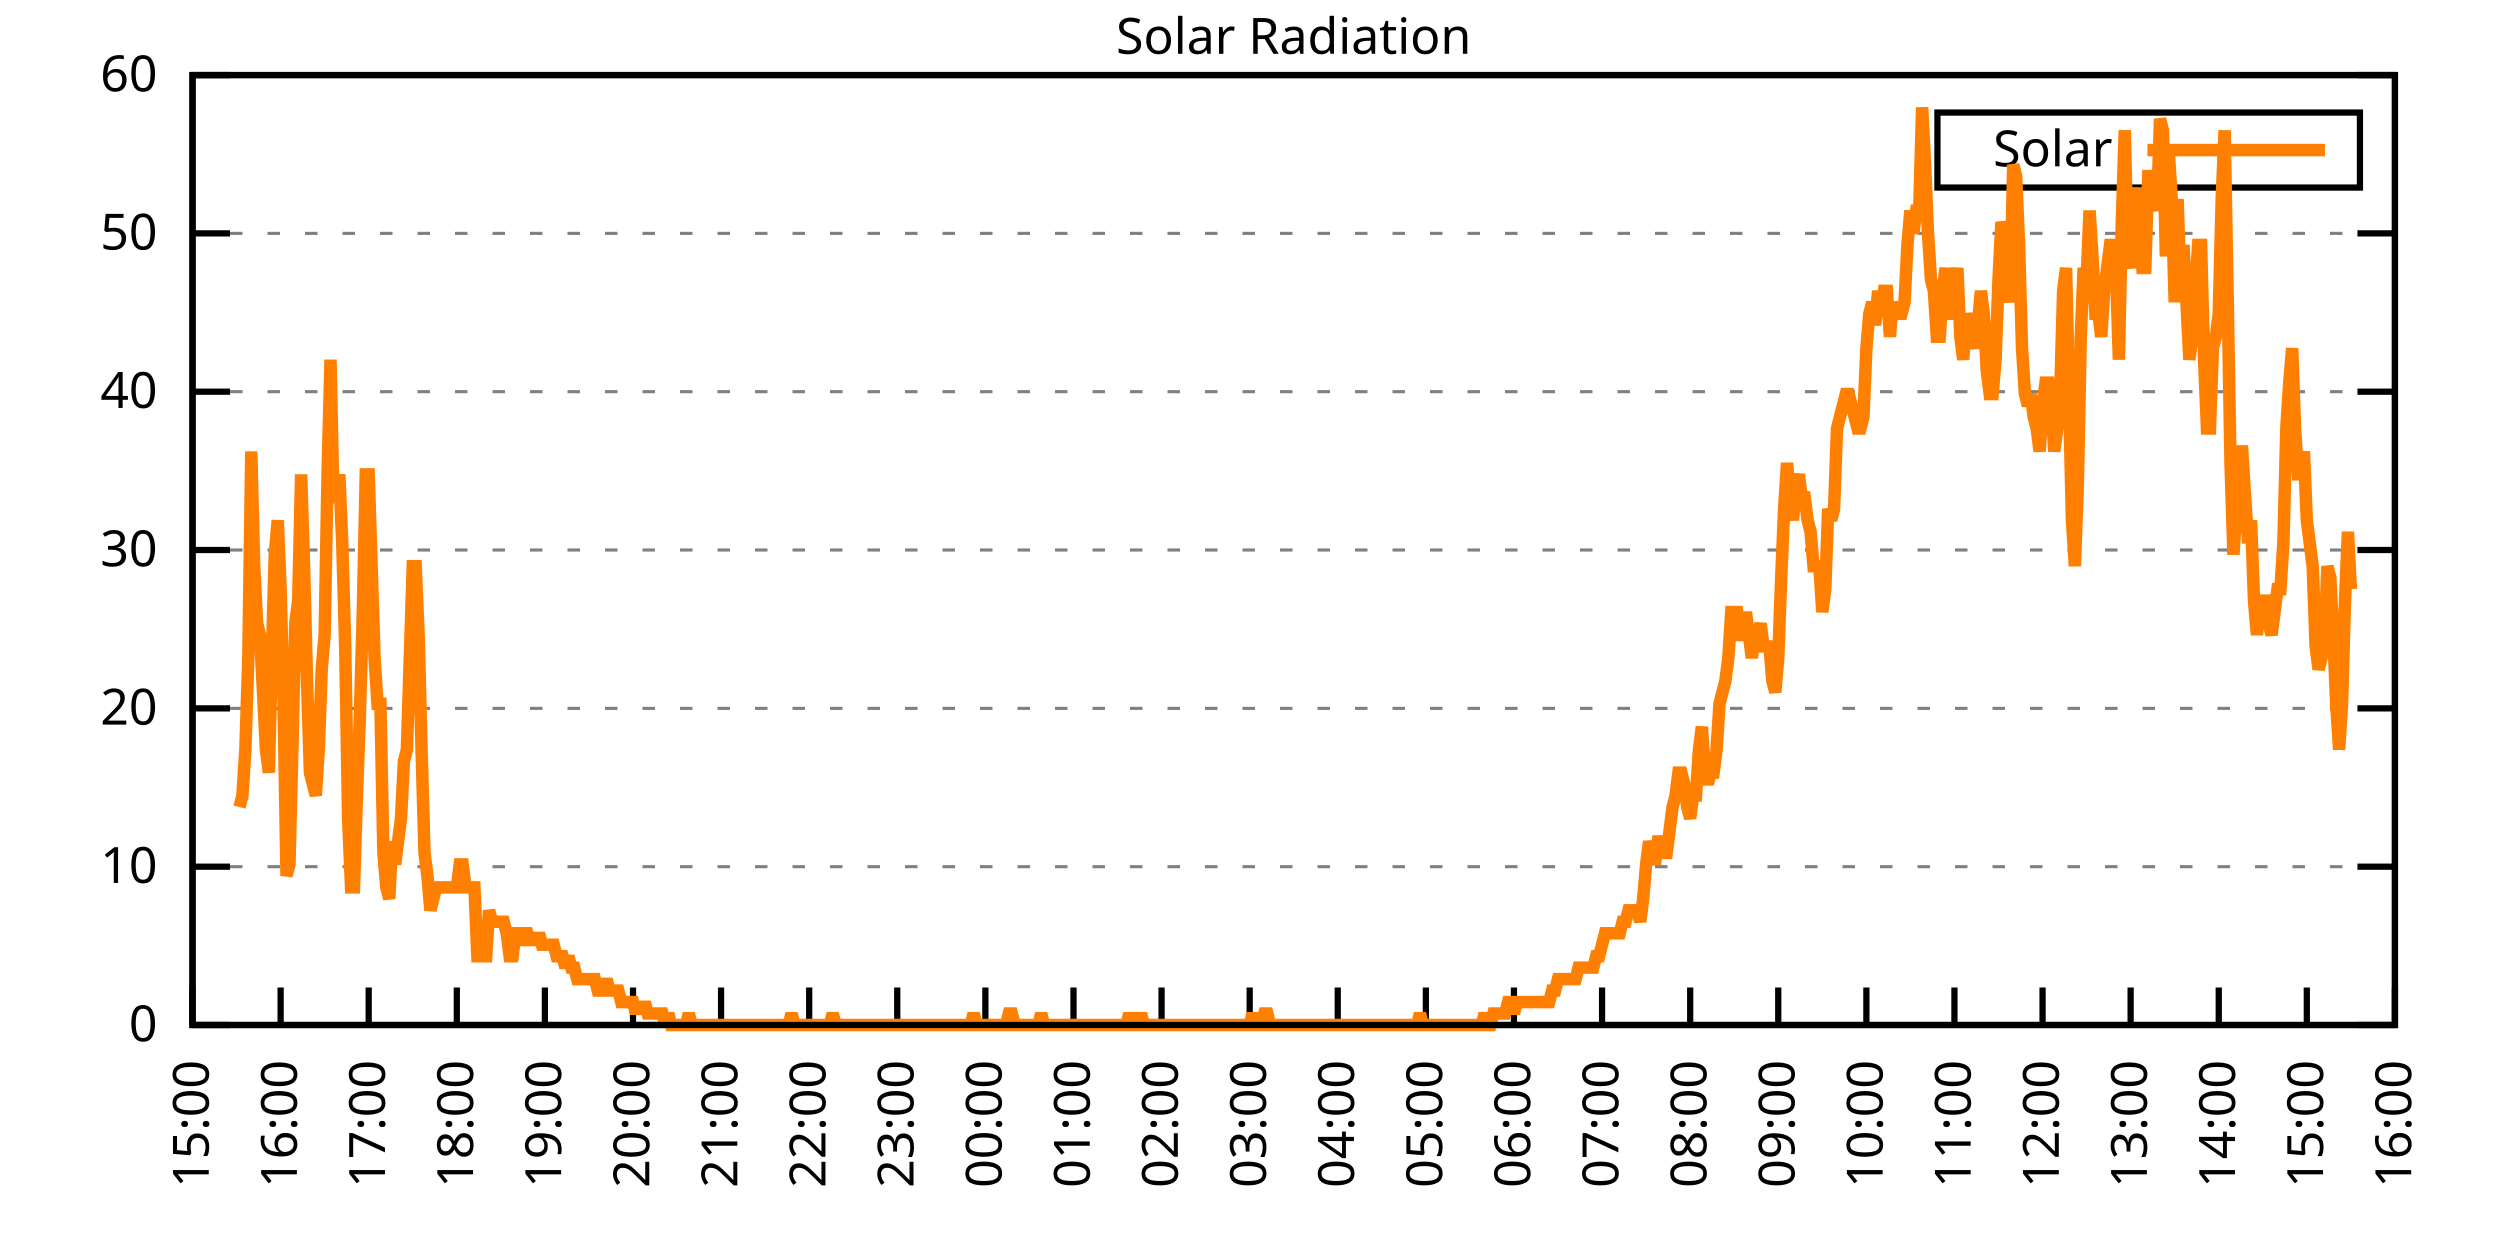
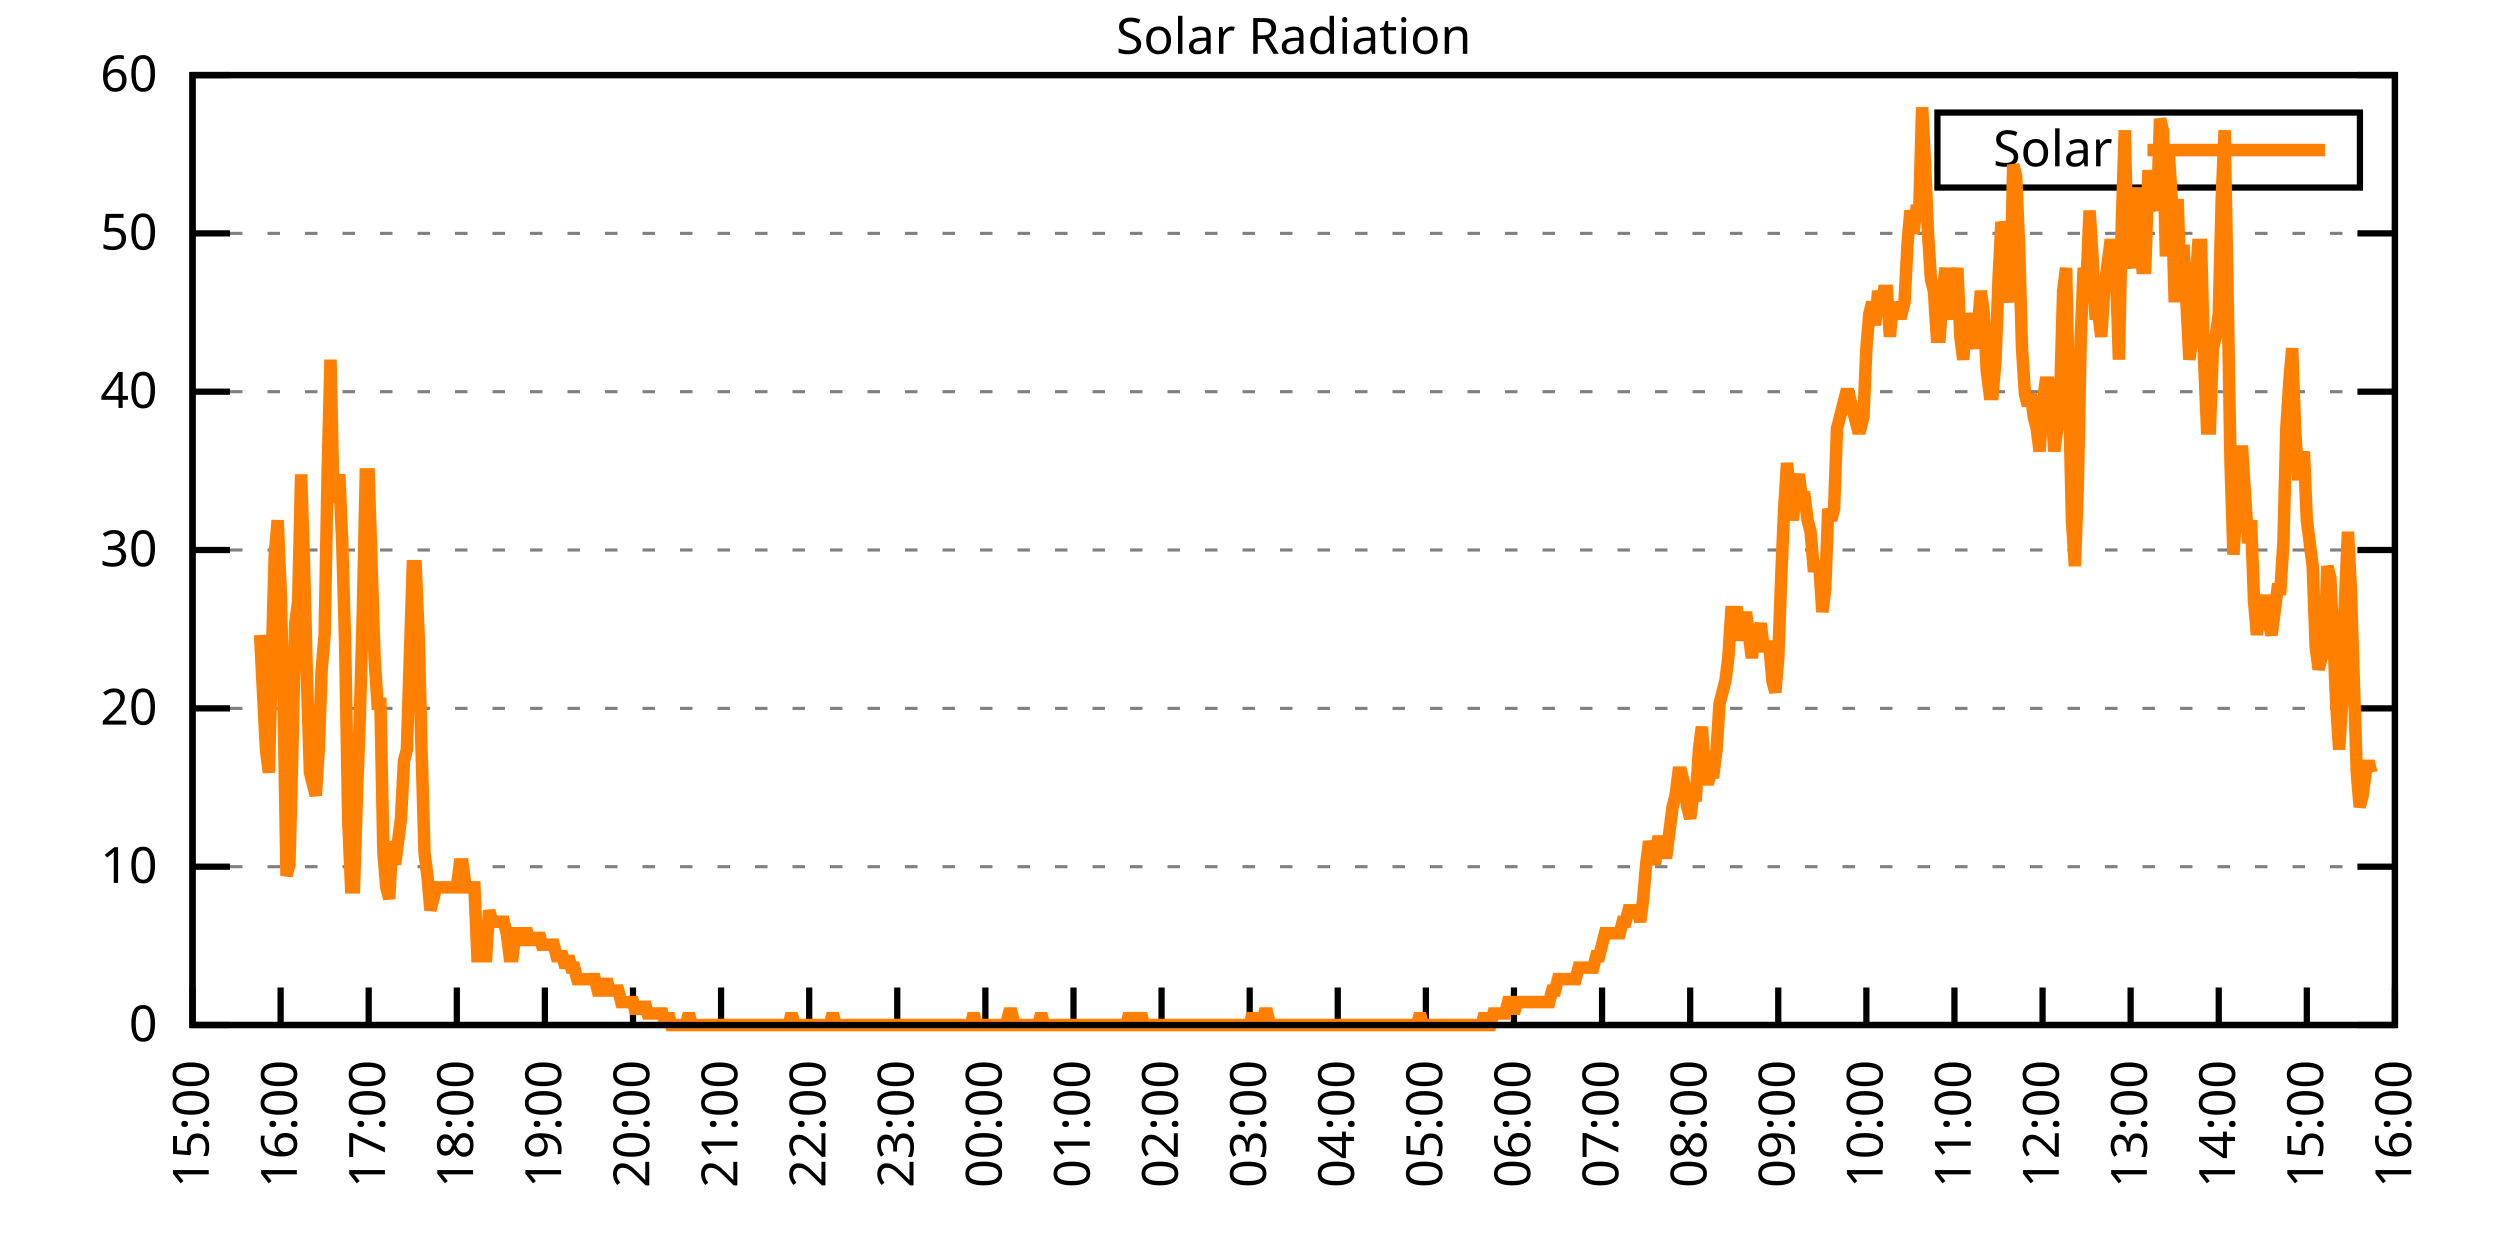
<svg xmlns="http://www.w3.org/2000/svg" xmlns:xlink="http://www.w3.org/1999/xlink" width="400" height="200" viewBox="0 0 400 200">
  <g id="gnuplot_canvas">
    <rect x="0" y="0" width="400" height="200" fill="none" />
    <defs>
      <circle id="gpDot" r="0.5" stroke-width="0.5" stroke="currentColor" />
      <path id="gpPt0" stroke-width="0.333" stroke="currentColor" d="M-1,0 h2 M0,-1 v2" />
      <path id="gpPt1" stroke-width="0.333" stroke="currentColor" d="M-1,-1 L1,1 M1,-1 L-1,1" />
      <path id="gpPt2" stroke-width="0.333" stroke="currentColor" d="M-1,0 L1,0 M0,-1 L0,1 M-1,-1 L1,1 M-1,1 L1,-1" />
      <rect id="gpPt3" stroke-width="0.333" stroke="currentColor" x="-1" y="-1" width="2" height="2" />
      <rect id="gpPt4" stroke-width="0.333" stroke="currentColor" fill="currentColor" x="-1" y="-1" width="2" height="2" />
      <circle id="gpPt5" stroke-width="0.333" stroke="currentColor" cx="0" cy="0" r="1" />
      <use xlink:href="#gpPt5" id="gpPt6" fill="currentColor" stroke="none" />
      <path id="gpPt7" stroke-width="0.333" stroke="currentColor" d="M0,-1.33 L-1.33,0.67 L1.33,0.67 z" />
      <use xlink:href="#gpPt7" id="gpPt8" fill="currentColor" stroke="none" />
      <use xlink:href="#gpPt7" id="gpPt9" stroke="currentColor" transform="rotate(180)" />
      <use xlink:href="#gpPt9" id="gpPt10" fill="currentColor" stroke="none" />
      <use xlink:href="#gpPt3" id="gpPt11" stroke="currentColor" transform="rotate(45)" />
      <use xlink:href="#gpPt11" id="gpPt12" fill="currentColor" stroke="none" />
      <path id="gpPt13" stroke-width="0.333" stroke="currentColor" d="M0,1.330 L1.265,0.411 L0.782,-1.067 L-0.782,-1.076 L-1.265,0.411 z" />
      <use xlink:href="#gpPt13" id="gpPt14" fill="currentColor" stroke="none" />
      <filter id="textbox" filterUnits="objectBoundingBox" x="0" y="0" height="1" width="1">
        <feFlood flood-color="white" flood-opacity="1" result="bgnd" />
        <feComposite in="SourceGraphic" in2="bgnd" operator="atop" />
      </filter>
      <filter id="greybox" filterUnits="objectBoundingBox" x="0" y="0" height="1" width="1">
        <feFlood flood-color="lightgrey" flood-opacity="1" result="grey" />
        <feComposite in="SourceGraphic" in2="grey" operator="atop" />
      </filter>
    </defs>
    <g fill="none" color="white" stroke="currentColor" stroke-width="1.00" stroke-linecap="butt" stroke-linejoin="miter">
</g>
    <g fill="none" color="black" stroke="currentColor" stroke-width="1.00" stroke-linecap="butt" stroke-linejoin="miter">
      <g stroke="none" shape-rendering="crispEdges">
        <polygon fill="rgb(255, 255, 255)" points="30.80,164.00 383.18,164.00 383.18,12.02 30.80,12.02 " />
      </g>
    </g>
    <g fill="none" color="black" stroke="currentColor" stroke-width="1.00" stroke-linecap="butt" stroke-linejoin="miter">
</g>
    <g fill="none" color="black" stroke="black" stroke-width="0.50" stroke-linecap="butt" stroke-linejoin="miter">
</g>
    <g fill="none" color="gray" stroke="currentColor" stroke-width="0.50" stroke-linecap="butt" stroke-linejoin="miter">
      <path stroke="gray" stroke-dasharray="2,4" class="gridline" d="M30.80,164.00 L383.19,164.00  " />
    </g>
    <g fill="none" color="gray" stroke="gray" stroke-width="1.00" stroke-linecap="butt" stroke-linejoin="miter">
</g>
    <g fill="none" color="black" stroke="currentColor" stroke-width="1.00" stroke-linecap="butt" stroke-linejoin="miter">
      <path stroke="black" d="M30.80,164.00 L36.80,164.00 M383.19,164.00 L377.19,164.00  " />
      <g transform="translate(25.20,166.60)" stroke="none" fill="black" font-family="Sans" font-size="8.00" text-anchor="end">
        <text>
          <tspan font-family="Sans"> 0</tspan>
        </text>
      </g>
    </g>
    <g fill="none" color="black" stroke="currentColor" stroke-width="1.00" stroke-linecap="butt" stroke-linejoin="miter">
</g>
    <g fill="none" color="black" stroke="black" stroke-width="0.50" stroke-linecap="butt" stroke-linejoin="miter">
</g>
    <g fill="none" color="gray" stroke="currentColor" stroke-width="0.50" stroke-linecap="butt" stroke-linejoin="miter">
      <path stroke="gray" stroke-dasharray="2,4" class="gridline" d="M30.80,138.67 L383.19,138.67  " />
    </g>
    <g fill="none" color="gray" stroke="gray" stroke-width="1.00" stroke-linecap="butt" stroke-linejoin="miter">
</g>
    <g fill="none" color="black" stroke="currentColor" stroke-width="1.00" stroke-linecap="butt" stroke-linejoin="miter">
      <path stroke="black" d="M30.80,138.67 L36.80,138.67 M383.19,138.67 L377.19,138.67  " />
      <g transform="translate(25.20,141.27)" stroke="none" fill="black" font-family="Sans" font-size="8.00" text-anchor="end">
        <text>
          <tspan font-family="Sans"> 10</tspan>
        </text>
      </g>
    </g>
    <g fill="none" color="black" stroke="currentColor" stroke-width="1.00" stroke-linecap="butt" stroke-linejoin="miter">
</g>
    <g fill="none" color="black" stroke="black" stroke-width="0.50" stroke-linecap="butt" stroke-linejoin="miter">
</g>
    <g fill="none" color="gray" stroke="currentColor" stroke-width="0.50" stroke-linecap="butt" stroke-linejoin="miter">
      <path stroke="gray" stroke-dasharray="2,4" class="gridline" d="M30.80,113.34 L383.19,113.34  " />
    </g>
    <g fill="none" color="gray" stroke="gray" stroke-width="1.00" stroke-linecap="butt" stroke-linejoin="miter">
</g>
    <g fill="none" color="black" stroke="currentColor" stroke-width="1.00" stroke-linecap="butt" stroke-linejoin="miter">
      <path stroke="black" d="M30.80,113.34 L36.80,113.34 M383.19,113.34 L377.19,113.34  " />
      <g transform="translate(25.20,115.94)" stroke="none" fill="black" font-family="Sans" font-size="8.00" text-anchor="end">
        <text>
          <tspan font-family="Sans"> 20</tspan>
        </text>
      </g>
    </g>
    <g fill="none" color="black" stroke="currentColor" stroke-width="1.00" stroke-linecap="butt" stroke-linejoin="miter">
</g>
    <g fill="none" color="black" stroke="black" stroke-width="0.50" stroke-linecap="butt" stroke-linejoin="miter">
</g>
    <g fill="none" color="gray" stroke="currentColor" stroke-width="0.50" stroke-linecap="butt" stroke-linejoin="miter">
      <path stroke="gray" stroke-dasharray="2,4" class="gridline" d="M30.80,88.00 L383.19,88.00  " />
    </g>
    <g fill="none" color="gray" stroke="gray" stroke-width="1.00" stroke-linecap="butt" stroke-linejoin="miter">
</g>
    <g fill="none" color="black" stroke="currentColor" stroke-width="1.00" stroke-linecap="butt" stroke-linejoin="miter">
      <path stroke="black" d="M30.80,88.00 L36.80,88.00 M383.19,88.00 L377.19,88.00  " />
      <g transform="translate(25.20,90.60)" stroke="none" fill="black" font-family="Sans" font-size="8.00" text-anchor="end">
        <text>
          <tspan font-family="Sans"> 30</tspan>
        </text>
      </g>
    </g>
    <g fill="none" color="black" stroke="currentColor" stroke-width="1.00" stroke-linecap="butt" stroke-linejoin="miter">
</g>
    <g fill="none" color="black" stroke="black" stroke-width="0.50" stroke-linecap="butt" stroke-linejoin="miter">
</g>
    <g fill="none" color="gray" stroke="currentColor" stroke-width="0.50" stroke-linecap="butt" stroke-linejoin="miter">
      <path stroke="gray" stroke-dasharray="2,4" class="gridline" d="M30.80,62.67 L383.19,62.67  " />
    </g>
    <g fill="none" color="gray" stroke="gray" stroke-width="1.00" stroke-linecap="butt" stroke-linejoin="miter">
</g>
    <g fill="none" color="black" stroke="currentColor" stroke-width="1.00" stroke-linecap="butt" stroke-linejoin="miter">
      <path stroke="black" d="M30.80,62.67 L36.80,62.67 M383.19,62.67 L377.19,62.67  " />
      <g transform="translate(25.20,65.27)" stroke="none" fill="black" font-family="Sans" font-size="8.00" text-anchor="end">
        <text>
          <tspan font-family="Sans"> 40</tspan>
        </text>
      </g>
    </g>
    <g fill="none" color="black" stroke="currentColor" stroke-width="1.00" stroke-linecap="butt" stroke-linejoin="miter">
</g>
    <g fill="none" color="black" stroke="black" stroke-width="0.50" stroke-linecap="butt" stroke-linejoin="miter">
</g>
    <g fill="none" color="gray" stroke="currentColor" stroke-width="0.50" stroke-linecap="butt" stroke-linejoin="miter">
      <path stroke="gray" stroke-dasharray="2,4" class="gridline" d="M30.80,37.34 L383.19,37.34  " />
    </g>
    <g fill="none" color="gray" stroke="gray" stroke-width="1.00" stroke-linecap="butt" stroke-linejoin="miter">
</g>
    <g fill="none" color="black" stroke="currentColor" stroke-width="1.00" stroke-linecap="butt" stroke-linejoin="miter">
      <path stroke="black" d="M30.80,37.34 L36.80,37.34 M383.19,37.34 L377.19,37.34  " />
      <g transform="translate(25.20,39.94)" stroke="none" fill="black" font-family="Sans" font-size="8.00" text-anchor="end">
        <text>
          <tspan font-family="Sans"> 50</tspan>
        </text>
      </g>
    </g>
    <g fill="none" color="black" stroke="currentColor" stroke-width="1.00" stroke-linecap="butt" stroke-linejoin="miter">
</g>
    <g fill="none" color="black" stroke="black" stroke-width="0.50" stroke-linecap="butt" stroke-linejoin="miter">
</g>
    <g fill="none" color="gray" stroke="currentColor" stroke-width="0.50" stroke-linecap="butt" stroke-linejoin="miter">
      <path stroke="gray" stroke-dasharray="2,4" class="gridline" d="M30.80,12.01 L383.19,12.01  " />
    </g>
    <g fill="none" color="gray" stroke="gray" stroke-width="1.00" stroke-linecap="butt" stroke-linejoin="miter">
</g>
    <g fill="none" color="black" stroke="currentColor" stroke-width="1.00" stroke-linecap="butt" stroke-linejoin="miter">
      <path stroke="black" d="M30.80,12.01 L36.80,12.01 M383.19,12.01 L377.19,12.01  " />
      <g transform="translate(25.20,14.61)" stroke="none" fill="black" font-family="Sans" font-size="8.00" text-anchor="end">
        <text>
          <tspan font-family="Sans"> 60</tspan>
        </text>
      </g>
    </g>
    <g fill="none" color="black" stroke="currentColor" stroke-width="1.00" stroke-linecap="butt" stroke-linejoin="miter">
      <path stroke="black" d="M30.80,164.00 L30.80,158.00  " />
      <g transform="translate(33.40,169.60) rotate(270.00)" stroke="none" fill="black" font-family="Sans" font-size="8.00" text-anchor="end">
        <text>
          <tspan font-family="Sans">15:00</tspan>
        </text>
      </g>
    </g>
    <g fill="none" color="black" stroke="currentColor" stroke-width="1.00" stroke-linecap="butt" stroke-linejoin="miter">
      <path stroke="black" d="M44.90,164.00 L44.90,158.00  " />
      <g transform="translate(47.50,169.60) rotate(270.00)" stroke="none" fill="black" font-family="Sans" font-size="8.00" text-anchor="end">
        <text>
          <tspan font-family="Sans">16:00</tspan>
        </text>
      </g>
    </g>
    <g fill="none" color="black" stroke="currentColor" stroke-width="1.00" stroke-linecap="butt" stroke-linejoin="miter">
      <path stroke="black" d="M58.99,164.00 L58.99,158.00  " />
      <g transform="translate(61.59,169.60) rotate(270.00)" stroke="none" fill="black" font-family="Sans" font-size="8.00" text-anchor="end">
        <text>
          <tspan font-family="Sans">17:00</tspan>
        </text>
      </g>
    </g>
    <g fill="none" color="black" stroke="currentColor" stroke-width="1.00" stroke-linecap="butt" stroke-linejoin="miter">
      <path stroke="black" d="M73.09,164.00 L73.09,158.00  " />
      <g transform="translate(75.69,169.60) rotate(270.00)" stroke="none" fill="black" font-family="Sans" font-size="8.00" text-anchor="end">
        <text>
          <tspan font-family="Sans">18:00</tspan>
        </text>
      </g>
    </g>
    <g fill="none" color="black" stroke="currentColor" stroke-width="1.00" stroke-linecap="butt" stroke-linejoin="miter">
      <path stroke="black" d="M87.18,164.00 L87.18,158.00  " />
      <g transform="translate(89.78,169.60) rotate(270.00)" stroke="none" fill="black" font-family="Sans" font-size="8.00" text-anchor="end">
        <text>
          <tspan font-family="Sans">19:00</tspan>
        </text>
      </g>
    </g>
    <g fill="none" color="black" stroke="currentColor" stroke-width="1.00" stroke-linecap="butt" stroke-linejoin="miter">
      <path stroke="black" d="M101.28,164.00 L101.28,158.00  " />
      <g transform="translate(103.88,169.60) rotate(270.00)" stroke="none" fill="black" font-family="Sans" font-size="8.00" text-anchor="end">
        <text>
          <tspan font-family="Sans">20:00</tspan>
        </text>
      </g>
    </g>
    <g fill="none" color="black" stroke="currentColor" stroke-width="1.00" stroke-linecap="butt" stroke-linejoin="miter">
      <path stroke="black" d="M115.37,164.00 L115.37,158.00  " />
      <g transform="translate(117.97,169.60) rotate(270.00)" stroke="none" fill="black" font-family="Sans" font-size="8.00" text-anchor="end">
        <text>
          <tspan font-family="Sans">21:00</tspan>
        </text>
      </g>
    </g>
    <g fill="none" color="black" stroke="currentColor" stroke-width="1.00" stroke-linecap="butt" stroke-linejoin="miter">
      <path stroke="black" d="M129.47,164.00 L129.47,158.00  " />
      <g transform="translate(132.07,169.60) rotate(270.00)" stroke="none" fill="black" font-family="Sans" font-size="8.00" text-anchor="end">
        <text>
          <tspan font-family="Sans">22:00</tspan>
        </text>
      </g>
    </g>
    <g fill="none" color="black" stroke="currentColor" stroke-width="1.00" stroke-linecap="butt" stroke-linejoin="miter">
      <path stroke="black" d="M143.56,164.00 L143.56,158.00  " />
      <g transform="translate(146.16,169.60) rotate(270.00)" stroke="none" fill="black" font-family="Sans" font-size="8.00" text-anchor="end">
        <text>
          <tspan font-family="Sans">23:00</tspan>
        </text>
      </g>
    </g>
    <g fill="none" color="black" stroke="currentColor" stroke-width="1.00" stroke-linecap="butt" stroke-linejoin="miter">
      <path stroke="black" d="M157.66,164.00 L157.66,158.00  " />
      <g transform="translate(160.26,169.60) rotate(270.00)" stroke="none" fill="black" font-family="Sans" font-size="8.00" text-anchor="end">
        <text>
          <tspan font-family="Sans">00:00</tspan>
        </text>
      </g>
    </g>
    <g fill="none" color="black" stroke="currentColor" stroke-width="1.00" stroke-linecap="butt" stroke-linejoin="miter">
      <path stroke="black" d="M171.76,164.00 L171.76,158.00  " />
      <g transform="translate(174.36,169.60) rotate(270.00)" stroke="none" fill="black" font-family="Sans" font-size="8.00" text-anchor="end">
        <text>
          <tspan font-family="Sans">01:00</tspan>
        </text>
      </g>
    </g>
    <g fill="none" color="black" stroke="currentColor" stroke-width="1.00" stroke-linecap="butt" stroke-linejoin="miter">
      <path stroke="black" d="M185.85,164.00 L185.85,158.00  " />
      <g transform="translate(188.45,169.60) rotate(270.00)" stroke="none" fill="black" font-family="Sans" font-size="8.00" text-anchor="end">
        <text>
          <tspan font-family="Sans">02:00</tspan>
        </text>
      </g>
    </g>
    <g fill="none" color="black" stroke="currentColor" stroke-width="1.00" stroke-linecap="butt" stroke-linejoin="miter">
      <path stroke="black" d="M199.95,164.00 L199.95,158.00  " />
      <g transform="translate(202.55,169.60) rotate(270.00)" stroke="none" fill="black" font-family="Sans" font-size="8.00" text-anchor="end">
        <text>
          <tspan font-family="Sans">03:00</tspan>
        </text>
      </g>
    </g>
    <g fill="none" color="black" stroke="currentColor" stroke-width="1.00" stroke-linecap="butt" stroke-linejoin="miter">
      <path stroke="black" d="M214.04,164.00 L214.04,158.00  " />
      <g transform="translate(216.64,169.60) rotate(270.00)" stroke="none" fill="black" font-family="Sans" font-size="8.00" text-anchor="end">
        <text>
          <tspan font-family="Sans">04:00</tspan>
        </text>
      </g>
    </g>
    <g fill="none" color="black" stroke="currentColor" stroke-width="1.00" stroke-linecap="butt" stroke-linejoin="miter">
      <path stroke="black" d="M228.14,164.00 L228.14,158.00  " />
      <g transform="translate(230.74,169.60) rotate(270.00)" stroke="none" fill="black" font-family="Sans" font-size="8.00" text-anchor="end">
        <text>
          <tspan font-family="Sans">05:00</tspan>
        </text>
      </g>
    </g>
    <g fill="none" color="black" stroke="currentColor" stroke-width="1.00" stroke-linecap="butt" stroke-linejoin="miter">
      <path stroke="black" d="M242.23,164.00 L242.23,158.00  " />
      <g transform="translate(244.83,169.60) rotate(270.00)" stroke="none" fill="black" font-family="Sans" font-size="8.00" text-anchor="end">
        <text>
          <tspan font-family="Sans">06:00</tspan>
        </text>
      </g>
    </g>
    <g fill="none" color="black" stroke="currentColor" stroke-width="1.00" stroke-linecap="butt" stroke-linejoin="miter">
      <path stroke="black" d="M256.33,164.00 L256.33,158.00  " />
      <g transform="translate(258.93,169.60) rotate(270.00)" stroke="none" fill="black" font-family="Sans" font-size="8.00" text-anchor="end">
        <text>
          <tspan font-family="Sans">07:00</tspan>
        </text>
      </g>
    </g>
    <g fill="none" color="black" stroke="currentColor" stroke-width="1.00" stroke-linecap="butt" stroke-linejoin="miter">
      <path stroke="black" d="M270.43,164.00 L270.43,158.00  " />
      <g transform="translate(273.03,169.60) rotate(270.00)" stroke="none" fill="black" font-family="Sans" font-size="8.00" text-anchor="end">
        <text>
          <tspan font-family="Sans">08:00</tspan>
        </text>
      </g>
    </g>
    <g fill="none" color="black" stroke="currentColor" stroke-width="1.00" stroke-linecap="butt" stroke-linejoin="miter">
      <path stroke="black" d="M284.52,164.00 L284.52,158.00  " />
      <g transform="translate(287.12,169.60) rotate(270.00)" stroke="none" fill="black" font-family="Sans" font-size="8.00" text-anchor="end">
        <text>
          <tspan font-family="Sans">09:00</tspan>
        </text>
      </g>
    </g>
    <g fill="none" color="black" stroke="currentColor" stroke-width="1.00" stroke-linecap="butt" stroke-linejoin="miter">
      <path stroke="black" d="M298.62,164.00 L298.62,158.00  " />
      <g transform="translate(301.22,169.60) rotate(270.00)" stroke="none" fill="black" font-family="Sans" font-size="8.00" text-anchor="end">
        <text>
          <tspan font-family="Sans">10:00</tspan>
        </text>
      </g>
    </g>
    <g fill="none" color="black" stroke="currentColor" stroke-width="1.00" stroke-linecap="butt" stroke-linejoin="miter">
      <path stroke="black" d="M312.71,164.00 L312.71,158.00  " />
      <g transform="translate(315.31,169.60) rotate(270.00)" stroke="none" fill="black" font-family="Sans" font-size="8.00" text-anchor="end">
        <text>
          <tspan font-family="Sans">11:00</tspan>
        </text>
      </g>
    </g>
    <g fill="none" color="black" stroke="currentColor" stroke-width="1.00" stroke-linecap="butt" stroke-linejoin="miter">
      <path stroke="black" d="M326.81,164.00 L326.81,158.00  " />
      <g transform="translate(329.41,169.60) rotate(270.00)" stroke="none" fill="black" font-family="Sans" font-size="8.00" text-anchor="end">
        <text>
          <tspan font-family="Sans">12:00</tspan>
        </text>
      </g>
    </g>
    <g fill="none" color="black" stroke="currentColor" stroke-width="1.00" stroke-linecap="butt" stroke-linejoin="miter">
      <path stroke="black" d="M340.90,164.00 L340.90,158.00  " />
      <g transform="translate(343.50,169.60) rotate(270.00)" stroke="none" fill="black" font-family="Sans" font-size="8.00" text-anchor="end">
        <text>
          <tspan font-family="Sans">13:00</tspan>
        </text>
      </g>
    </g>
    <g fill="none" color="black" stroke="currentColor" stroke-width="1.00" stroke-linecap="butt" stroke-linejoin="miter">
      <path stroke="black" d="M355.00,164.00 L355.00,158.00  " />
      <g transform="translate(357.60,169.60) rotate(270.00)" stroke="none" fill="black" font-family="Sans" font-size="8.00" text-anchor="end">
        <text>
          <tspan font-family="Sans">14:00</tspan>
        </text>
      </g>
    </g>
    <g fill="none" color="black" stroke="currentColor" stroke-width="1.00" stroke-linecap="butt" stroke-linejoin="miter">
      <path stroke="black" d="M369.09,164.00 L369.09,158.00  " />
      <g transform="translate(371.69,169.60) rotate(270.00)" stroke="none" fill="black" font-family="Sans" font-size="8.00" text-anchor="end">
        <text>
          <tspan font-family="Sans">15:00</tspan>
        </text>
      </g>
    </g>
    <g fill="none" color="black" stroke="currentColor" stroke-width="1.00" stroke-linecap="butt" stroke-linejoin="miter">
      <path stroke="black" d="M383.19,164.00 L383.19,158.00  " />
      <g transform="translate(385.79,169.60) rotate(270.00)" stroke="none" fill="black" font-family="Sans" font-size="8.00" text-anchor="end">
        <text>
          <tspan font-family="Sans">16:00</tspan>
        </text>
      </g>
    </g>
    <g fill="none" color="black" stroke="currentColor" stroke-width="1.00" stroke-linecap="butt" stroke-linejoin="miter">
</g>
    <g fill="none" color="black" stroke="currentColor" stroke-width="1.00" stroke-linecap="butt" stroke-linejoin="miter">
      <path stroke="black" d="M30.80,12.01 L30.80,164.00 L383.19,164.00 L383.19,12.01 L30.80,12.01 Z  " />
    </g>
    <g fill="none" color="black" stroke="currentColor" stroke-width="1.00" stroke-linecap="butt" stroke-linejoin="miter">
</g>
    <g fill="none" color="black" stroke="currentColor" stroke-width="1.00" stroke-linecap="butt" stroke-linejoin="miter">
      <path stroke="black" d="M309.99,30.01 L309.99,18.01 L377.59,18.01 L377.59,30.01 L309.99,30.01 Z  " />
    </g>
    <g id="Solar_Radiation_plot_1">
      <g fill="none" color="white" stroke="black" stroke-width="2.00" stroke-linecap="butt" stroke-linejoin="miter">
</g>
      <g fill="none" color="black" stroke="currentColor" stroke-width="2.00" stroke-linecap="butt" stroke-linejoin="miter">
        <g transform="translate(337.99,26.61)" stroke="none" fill="black" font-family="Sans" font-size="8.00" text-anchor="end">
          <text>
            <tspan font-family="Sans">Solar</tspan>
          </text>
        </g>
      </g>
      <g fill="none" color="black" stroke="currentColor" stroke-width="2.00" stroke-linecap="butt" stroke-linejoin="miter">
-         <path stroke="rgb(255, 127,   0)" d="M343.59,24.01 L371.99,24.01 M38.32,129.13 L38.79,127.29 L39.26,119.95 L39.73,105.27 L40.20,72.23 L40.67,90.59   L41.14,99.76 L41.61,101.60 L42.08,110.77 L42.55,119.95 L43.02,123.62 L43.49,105.27 L43.96,88.75 L44.43,83.24   L44.90,94.26 L45.37,112.61 L45.84,140.14 L46.31,138.30 L46.78,119.95 L47.24,99.76 L47.71,96.09 L48.18,75.90   L48.65,90.59 L49.12,108.94 L49.59,123.62 L50.06,125.46 L50.53,127.29 L51.00,119.95 L51.47,107.10 L51.94,101.60   L52.41,75.90 L52.88,57.55 L53.35,79.57 L53.82,79.57 L54.29,75.90 L54.76,86.91 L55.23,103.43 L55.70,130.96   L56.17,141.98 L56.64,141.98 L57.11,127.29 L57.58,114.44 L58.05,97.93 L58.52,75.90 L58.99,75.90 L59.46,90.59   L59.93,105.27 L60.40,112.61 L60.87,112.61 L61.34,136.47 L61.81,141.98 L62.28,143.81 L62.75,134.63 L63.22,138.30   L63.69,134.63 L64.16,130.96 L64.63,121.79 L65.10,119.95 L65.57,105.27 L66.04,90.59 L66.51,90.59 L66.98,101.60   L67.45,119.95 L67.92,136.47 L68.39,140.14 L68.86,145.65 L69.33,143.81 L69.80,141.98 L70.27,141.98 L70.74,141.98   L71.21,141.98 L71.68,141.98 L72.15,141.98 L72.62,141.98 L73.09,141.98 L73.56,138.30 L74.03,138.30 L74.50,141.98   L74.97,141.98 L75.44,141.98 L75.91,141.98 L76.38,152.99 L76.85,152.99 L77.32,152.99 L77.79,152.99 L78.26,145.65   L78.73,147.48 L79.19,147.48 L79.66,147.48 L80.13,147.48 L80.60,147.48 L81.07,149.32 L81.54,152.99 L82.01,152.99   L82.48,149.32 L82.95,149.32 L83.42,151.15 L83.89,149.32 L84.36,149.32 L84.83,151.15 L85.30,149.32 L85.77,151.15   L86.24,149.32 L86.71,151.15 L87.18,151.15 L87.65,151.15 L88.12,151.15 L88.59,151.15 L89.06,152.99 L89.53,152.99   L90.00,152.99 L90.47,154.82 L90.94,152.99 L91.41,154.82 L91.88,154.82 L92.35,156.66 L92.82,156.66 L93.29,156.66   L93.76,156.66 L94.23,156.66 L94.70,156.66 L95.17,156.66 L95.64,158.49 L96.11,158.49 L96.58,158.49 L97.05,156.66   L97.52,158.49 L97.99,158.49 L98.46,158.49 L98.93,158.49 L99.40,160.33 L99.87,160.33 L100.34,160.33 L100.81,160.33   L101.28,160.33 L101.75,162.16 L102.22,160.33 L102.69,162.16 L103.16,160.33 L103.63,162.16 L104.10,162.16 L104.57,162.16   L105.04,162.16 L105.51,162.16 L105.98,162.16 L106.45,164.00 L106.92,162.16 L107.39,164.00 L107.86,164.00 L108.33,164.00   L108.80,164.00 L109.27,164.00 L109.74,164.00 L110.21,162.16 L110.68,164.00 L111.14,164.00 L111.61,164.00 L112.08,164.00   L112.55,164.00 L113.02,164.00 L113.49,164.00 L113.96,164.00 L114.43,164.00 L114.90,164.00 L115.37,164.00 L115.84,164.00   L116.31,164.00 L116.78,164.00 L117.25,164.00 L117.72,164.00 L118.19,164.00 L118.66,164.00 L119.13,164.00 L119.60,164.00   L120.07,164.00 L120.54,164.00 L121.01,164.00 L121.48,164.00 L121.95,164.00 L122.42,164.00 L122.89,164.00 L123.36,164.00   L123.83,164.00 L124.30,164.00 L124.77,164.00 L125.24,164.00 L125.71,164.00 L126.18,164.00 L126.65,162.16 L127.12,164.00   L127.59,164.00 L128.06,164.00 L128.53,164.00 L129.00,164.00 L129.47,164.00 L129.94,164.00 L130.41,164.00 L130.88,164.00   L131.35,164.00 L131.82,164.00 L132.29,164.00 L132.76,164.00 L133.23,162.16 L133.70,164.00 L134.17,164.00 L134.64,164.00   L135.11,164.00 L135.58,164.00 L136.05,164.00 L136.52,164.00 L136.99,164.00 L137.46,164.00 L137.93,164.00 L138.40,164.00   L138.87,164.00 L139.34,164.00 L139.81,164.00 L140.28,164.00 L140.75,164.00 L141.22,164.00 L141.69,164.00 L142.16,164.00   L142.63,164.00 L143.09,164.00 L143.56,164.00 L144.03,164.00 L144.50,164.00 L144.97,164.00 L145.44,164.00 L145.91,164.00   L146.38,164.00 L146.85,164.00 L147.32,164.00 L147.79,164.00 L148.26,164.00 L148.73,164.00 L149.20,164.00 L149.67,164.00   L150.14,164.00 L150.61,164.00 L151.08,164.00 L151.55,164.00 L152.02,164.00 L152.49,164.00 L152.96,164.00 L153.43,164.00   L153.90,164.00 L154.37,164.00 L154.84,164.00 L155.31,164.00 L155.78,162.16 L156.25,164.00 L156.72,164.00 L157.19,164.00   L157.66,164.00 L158.13,164.00 L158.60,164.00 L159.07,164.00 L159.54,164.00 L160.01,164.00 L160.48,164.00 L160.95,164.00   L161.42,162.16 L161.89,162.16 L162.36,164.00 L162.83,164.00 L163.30,164.00 L163.77,164.00 L164.24,164.00 L164.71,164.00   L165.18,164.00 L165.65,164.00 L166.12,164.00 L166.59,162.16 L167.06,164.00 L167.53,164.00 L168.00,164.00 L168.47,164.00   L168.94,164.00 L169.41,164.00 L169.88,164.00 L170.35,164.00 L170.82,164.00 L171.29,164.00 L171.76,164.00 L172.23,164.00   L172.70,164.00 L173.17,164.00 L173.64,164.00 L174.11,164.00 L174.58,164.00 L175.04,164.00 L175.51,164.00 L175.98,164.00   L176.45,164.00 L176.92,164.00 L177.39,164.00 L177.86,164.00 L178.33,164.00 L178.80,164.00 L179.27,164.00 L179.74,164.00   L180.21,164.00 L180.68,162.16 L181.15,164.00 L181.62,164.00 L182.09,164.00 L182.56,162.16 L183.03,164.00 L183.50,164.00   L183.97,164.00 L184.44,164.00 L184.91,164.00 L185.38,164.00 L185.85,164.00 L186.32,164.00 L186.79,164.00 L187.26,164.00   L187.73,164.00 L188.20,164.00 L188.67,164.00 L189.14,164.00 L189.61,164.00 L190.08,164.00 L190.55,164.00 L191.02,164.00   L191.49,164.00 L191.96,164.00 L192.43,164.00 L192.90,164.00 L193.37,164.00 L193.84,164.00 L194.31,164.00 L194.78,164.00   L195.25,164.00 L195.72,164.00 L196.19,164.00 L196.66,164.00 L197.13,164.00 L197.60,164.00 L198.07,164.00 L198.54,164.00   L199.01,164.00 L199.48,164.00 L199.95,164.00 L200.42,162.16 L200.89,164.00 L201.36,164.00 L201.83,164.00 L202.30,162.16   L202.77,162.16 L203.24,164.00 L203.71,164.00 L204.18,164.00 L204.65,164.00 L205.12,164.00 L205.59,164.00 L206.06,164.00   L206.53,164.00 L207.00,164.00 L207.46,164.00 L207.93,164.00 L208.40,164.00 L208.87,164.00 L209.34,164.00 L209.81,164.00   L210.28,164.00 L210.75,164.00 L211.22,164.00 L211.69,164.00 L212.16,164.00 L212.63,164.00 L213.10,164.00 L213.57,164.00   L214.04,164.00 L214.51,164.00 L214.98,164.00 L215.45,164.00 L215.92,164.00 L216.39,164.00 L216.86,164.00 L217.33,164.00   L217.80,164.00 L218.27,164.00 L218.74,164.00 L219.21,164.00 L219.68,164.00 L220.15,164.00 L220.62,164.00 L221.09,164.00   L221.56,164.00 L222.03,164.00 L222.50,164.00 L222.97,164.00 L223.44,164.00 L223.91,164.00 L224.38,164.00 L224.85,164.00   L225.32,164.00 L225.79,164.00 L226.26,164.00 L226.73,164.00 L227.20,162.16 L227.67,164.00 L228.14,164.00 L228.61,164.00   L229.08,164.00 L229.55,164.00 L230.02,164.00 L230.49,164.00 L230.96,164.00 L231.43,164.00 L231.90,164.00 L232.37,164.00   L232.84,164.00 L233.31,164.00 L233.78,164.00 L234.25,164.00 L234.72,164.00 L235.19,164.00 L235.66,164.00 L236.13,164.00   L236.60,164.00 L237.07,164.00 L237.54,162.16 L238.01,164.00 L238.48,164.00 L238.95,162.16 L239.41,162.16 L239.88,162.16   L240.35,162.16 L240.82,162.16 L241.29,160.33 L241.76,160.33 L242.23,162.16 L242.70,160.33 L243.17,160.33 L243.64,160.33   L244.11,160.33 L244.58,160.33 L245.05,160.33 L245.52,160.33 L245.99,160.33 L246.46,160.33 L246.93,160.33 L247.40,160.33   L247.87,160.33 L248.34,158.49 L248.81,158.49 L249.28,156.66 L249.75,156.66 L250.22,156.66 L250.69,156.66 L251.16,156.66   L251.63,156.66 L252.10,156.66 L252.57,154.82 L253.04,154.82 L253.51,154.82 L253.98,154.82 L254.45,154.82 L254.92,154.82   L255.39,152.99 L255.86,152.99 L256.33,151.15 L256.80,149.32 L257.27,149.32 L257.74,149.32 L258.21,149.32 L258.68,149.32   L259.15,149.32 L259.62,147.48 L260.09,147.48 L260.56,145.65 L261.03,145.65 L261.50,145.65 L261.97,145.65 L262.44,147.48   L262.91,143.81 L263.38,138.30 L263.85,134.63 L264.32,136.47 L264.79,138.30 L265.26,134.63 L265.73,134.63 L266.20,136.47   L266.67,136.47 L267.14,132.80 L267.61,129.13 L268.08,127.29 L268.55,123.62 L269.02,123.62 L269.49,125.46 L269.96,129.13   L270.43,130.96 L270.90,127.29 L271.36,127.29 L271.83,119.95 L272.30,116.28 L272.77,123.62 L273.24,125.46 L273.71,123.62   L274.18,123.62 L274.65,119.95 L275.12,112.61 L275.59,110.77 L276.06,108.94 L276.53,105.27 L277.00,97.93 L277.47,97.93   L277.94,97.93 L278.41,101.60 L278.88,101.60 L279.35,97.93 L279.82,101.60 L280.29,105.27 L280.76,101.60 L281.23,101.60   L281.70,99.76 L282.17,103.43 L282.64,103.43 L283.11,103.43 L283.58,108.94 L284.05,110.77 L284.52,105.27 L284.99,92.42   L285.46,81.41 L285.93,74.07 L286.40,79.57 L286.87,83.24 L287.34,77.74 L287.81,75.90 L288.28,79.57 L288.75,79.57   L289.22,83.24 L289.69,85.08 L290.16,90.59 L290.63,90.59 L291.10,90.59 L291.57,97.93 L292.04,94.26 L292.51,81.41   L292.98,83.24 L293.45,81.41 L293.92,68.56 L294.39,66.73 L294.86,64.89 L295.33,63.05 L295.80,63.05 L296.27,64.89   L296.74,66.73 L297.21,68.56 L297.68,68.56 L298.15,66.73 L298.62,55.71 L299.09,50.21 L299.56,48.37 L300.03,52.04   L300.50,46.54 L300.97,50.21 L301.44,46.54 L301.91,46.54 L302.38,53.88 L302.85,48.37 L303.31,50.21 L303.78,50.21   L304.25,50.21 L304.72,48.37 L305.19,39.19 L305.66,33.69 L306.13,37.36 L306.60,33.69 L307.07,33.69 L307.54,17.17   L308.01,26.35 L308.48,37.36 L308.95,44.70 L309.42,46.54 L309.89,53.88 L310.36,53.88 L310.83,46.54 L311.30,42.87   L311.77,50.21 L312.24,50.21 L312.71,46.54 L313.18,42.87 L313.65,53.88 L314.12,57.55 L314.59,50.21 L315.06,52.04   L315.53,53.88 L316.00,55.71 L316.47,52.04 L316.94,46.54 L317.41,50.21 L317.88,59.38 L318.35,63.05 L318.82,63.05   L319.29,57.55 L319.76,44.70 L320.23,35.52 L320.70,37.36 L321.17,44.70 L321.64,48.37 L322.11,26.35 L322.58,28.18   L323.05,39.19 L323.52,55.71 L323.99,63.05 L324.46,64.89 L324.93,63.05 L325.40,66.73 L325.87,68.56 L326.34,72.23   L326.81,64.89 L327.28,61.22 L327.75,61.22 L328.22,64.89 L328.69,72.23 L329.16,68.56 L329.63,63.05 L330.10,46.54   L330.57,42.87 L331.04,63.05 L331.51,83.24 L331.98,90.59 L332.45,77.74 L332.92,53.88 L333.39,42.87 L333.86,44.70   L334.33,33.69 L334.80,41.03 L335.26,50.21 L335.73,50.21 L336.20,53.88 L336.67,46.54 L337.14,42.87 L337.61,39.19   L338.08,39.19 L338.55,42.87 L339.02,57.55 L339.49,35.52 L339.96,20.84 L340.43,41.03 L340.90,42.87 L341.37,35.52   L341.84,30.02 L342.31,37.36 L342.78,42.87 L343.25,42.87 L343.72,28.18 L344.19,28.18 L344.66,31.85 L345.13,33.69   L345.60,19.01 L346.07,20.84 L346.54,41.03 L347.01,24.51 L347.48,31.85 L347.95,48.37 L348.42,31.85 L348.89,46.54   L349.36,39.19 L349.83,48.37 L350.30,57.55 L350.77,53.88 L351.24,46.54 L351.71,39.19 L352.18,39.19 L352.65,57.55   L353.12,68.56 L353.59,68.56 L354.06,55.71 L354.53,53.88 L355.00,50.21 L355.47,31.85 L355.94,20.84 L356.41,46.54   L356.88,74.07 L357.35,88.75 L357.82,81.41 L358.29,72.23 L358.76,72.23 L359.23,79.57 L359.70,86.91 L360.17,83.24   L360.64,96.09 L361.11,101.60 L361.58,96.09 L362.05,96.09 L362.52,96.09 L362.99,99.76 L363.46,101.60 L363.93,97.93   L364.40,94.26 L364.87,94.26 L365.34,86.91 L365.81,68.56 L366.28,61.22 L366.75,55.71 L367.21,68.56 L367.68,75.90   L368.15,75.90 L368.62,72.23 L369.09,83.24 L369.56,86.91 L370.03,90.59 L370.50,103.43 L370.97,107.10 L371.44,105.27   L371.91,103.43 L372.38,90.59 L372.85,92.42 L373.32,101.60 L373.79,112.61 L374.26,119.95 L374.73,112.61 L375.20,96.09   L375.67,85.08 L376.14,94.26  " />
+         <path stroke="rgb(255, 127,   0)" d="M343.59,24.01 L371.99,24.01 M41.61,101.60 L42.08,110.77 L42.55,119.95 L43.02,123.62 L43.49,105.27 L43.96,88.75   L44.43,83.24 L44.90,94.26 L45.37,112.61 L45.84,140.14 L46.31,138.30 L46.78,119.95 L47.24,99.76 L47.71,96.09   L48.18,75.90 L48.65,90.59 L49.12,108.94 L49.59,123.62 L50.06,125.46 L50.53,127.29 L51.00,119.95 L51.47,107.10   L51.94,101.60 L52.41,75.90 L52.88,57.55 L53.35,79.57 L53.82,79.57 L54.29,75.90 L54.76,86.91 L55.23,103.43   L55.70,130.96 L56.17,141.98 L56.64,141.98 L57.11,127.29 L57.58,114.44 L58.05,97.93 L58.52,75.90 L58.99,75.90   L59.46,90.59 L59.93,105.27 L60.40,112.61 L60.87,112.61 L61.34,136.47 L61.81,141.98 L62.28,143.81 L62.75,134.63   L63.22,138.30 L63.69,134.63 L64.16,130.96 L64.63,121.79 L65.10,119.95 L65.57,105.27 L66.04,90.59 L66.51,90.59   L66.98,101.60 L67.45,119.95 L67.92,136.47 L68.39,140.14 L68.86,145.65 L69.33,143.81 L69.80,141.98 L70.27,141.98   L70.74,141.98 L71.21,141.98 L71.68,141.98 L72.15,141.98 L72.62,141.98 L73.09,141.98 L73.56,138.30 L74.03,138.30   L74.50,141.98 L74.97,141.98 L75.44,141.98 L75.91,141.98 L76.38,152.99 L76.85,152.99 L77.32,152.99 L77.79,152.99   L78.26,145.65 L78.73,147.48 L79.19,147.48 L79.66,147.48 L80.13,147.48 L80.60,147.48 L81.07,149.32 L81.54,152.99   L82.01,152.99 L82.48,149.32 L82.95,149.32 L83.42,151.15 L83.89,149.32 L84.36,149.32 L84.83,151.15 L85.30,149.32   L85.77,151.15 L86.24,149.32 L86.71,151.15 L87.18,151.15 L87.65,151.15 L88.12,151.15 L88.59,151.15 L89.06,152.99   L89.53,152.99 L90.00,152.99 L90.47,154.82 L90.94,152.99 L91.41,154.82 L91.88,154.82 L92.35,156.66 L92.82,156.66   L93.29,156.66 L93.76,156.66 L94.23,156.66 L94.70,156.66 L95.17,156.66 L95.64,158.49 L96.11,158.49 L96.58,158.49   L97.05,156.66 L97.52,158.49 L97.99,158.49 L98.46,158.49 L98.93,158.49 L99.40,160.33 L99.87,160.33 L100.34,160.33   L100.81,160.33 L101.28,160.33 L101.75,162.16 L102.22,160.33 L102.69,162.16 L103.16,160.33 L103.63,162.16 L104.10,162.16   L104.57,162.16 L105.04,162.16 L105.51,162.16 L105.98,162.16 L106.45,164.00 L106.92,162.16 L107.39,164.00 L107.86,164.00   L108.33,164.00 L108.80,164.00 L109.27,164.00 L109.74,164.00 L110.21,162.16 L110.68,164.00 L111.14,164.00 L111.61,164.00   L112.08,164.00 L112.55,164.00 L113.02,164.00 L113.49,164.00 L113.96,164.00 L114.43,164.00 L114.90,164.00 L115.37,164.00   L115.84,164.00 L116.31,164.00 L116.78,164.00 L117.25,164.00 L117.72,164.00 L118.19,164.00 L118.66,164.00 L119.13,164.00   L119.60,164.00 L120.07,164.00 L120.54,164.00 L121.01,164.00 L121.48,164.00 L121.95,164.00 L122.42,164.00 L122.89,164.00   L123.36,164.00 L123.83,164.00 L124.30,164.00 L124.77,164.00 L125.24,164.00 L125.71,164.00 L126.18,164.00 L126.65,162.16   L127.12,164.00 L127.59,164.00 L128.06,164.00 L128.53,164.00 L129.00,164.00 L129.47,164.00 L129.94,164.00 L130.41,164.00   L130.88,164.00 L131.35,164.00 L131.82,164.00 L132.29,164.00 L132.76,164.00 L133.23,162.16 L133.70,164.00 L134.17,164.00   L134.64,164.00 L135.11,164.00 L135.58,164.00 L136.05,164.00 L136.52,164.00 L136.99,164.00 L137.46,164.00 L137.93,164.00   L138.40,164.00 L138.87,164.00 L139.34,164.00 L139.81,164.00 L140.28,164.00 L140.75,164.00 L141.22,164.00 L141.69,164.00   L142.16,164.00 L142.63,164.00 L143.09,164.00 L143.56,164.00 L144.03,164.00 L144.50,164.00 L144.97,164.00 L145.44,164.00   L145.91,164.00 L146.38,164.00 L146.85,164.00 L147.32,164.00 L147.79,164.00 L148.26,164.00 L148.73,164.00 L149.20,164.00   L149.67,164.00 L150.14,164.00 L150.61,164.00 L151.08,164.00 L151.55,164.00 L152.02,164.00 L152.49,164.00 L152.96,164.00   L153.43,164.00 L153.90,164.00 L154.37,164.00 L154.84,164.00 L155.31,164.00 L155.78,162.16 L156.25,164.00 L156.72,164.00   L157.19,164.00 L157.66,164.00 L158.13,164.00 L158.60,164.00 L159.07,164.00 L159.54,164.00 L160.01,164.00 L160.48,164.00   L160.95,164.00 L161.42,162.16 L161.89,162.16 L162.36,164.00 L162.83,164.00 L163.30,164.00 L163.77,164.00 L164.24,164.00   L164.71,164.00 L165.18,164.00 L165.65,164.00 L166.12,164.00 L166.59,162.16 L167.06,164.00 L167.53,164.00 L168.00,164.00   L168.47,164.00 L168.94,164.00 L169.41,164.00 L169.88,164.00 L170.35,164.00 L170.82,164.00 L171.29,164.00 L171.76,164.00   L172.23,164.00 L172.70,164.00 L173.17,164.00 L173.64,164.00 L174.11,164.00 L174.58,164.00 L175.04,164.00 L175.51,164.00   L175.98,164.00 L176.45,164.00 L176.92,164.00 L177.39,164.00 L177.86,164.00 L178.33,164.00 L178.80,164.00 L179.27,164.00   L179.74,164.00 L180.21,164.00 L180.68,162.16 L181.15,164.00 L181.62,164.00 L182.09,164.00 L182.56,162.16 L183.03,164.00   L183.50,164.00 L183.97,164.00 L184.44,164.00 L184.91,164.00 L185.38,164.00 L185.85,164.00 L186.32,164.00 L186.79,164.00   L187.26,164.00 L187.73,164.00 L188.20,164.00 L188.67,164.00 L189.14,164.00 L189.61,164.00 L190.08,164.00 L190.55,164.00   L191.02,164.00 L191.49,164.00 L191.96,164.00 L192.43,164.00 L192.90,164.00 L193.37,164.00 L193.84,164.00 L194.31,164.00   L194.78,164.00 L195.25,164.00 L195.72,164.00 L196.19,164.00 L196.66,164.00 L197.13,164.00 L197.60,164.00 L198.07,164.00   L198.54,164.00 L199.01,164.00 L199.48,164.00 L199.95,164.00 L200.42,162.16 L200.89,164.00 L201.36,164.00 L201.83,164.00   L202.30,162.16 L202.77,162.16 L203.24,164.00 L203.71,164.00 L204.18,164.00 L204.65,164.00 L205.12,164.00 L205.59,164.00   L206.06,164.00 L206.53,164.00 L207.00,164.00 L207.46,164.00 L207.93,164.00 L208.40,164.00 L208.87,164.00 L209.34,164.00   L209.81,164.00 L210.28,164.00 L210.75,164.00 L211.22,164.00 L211.69,164.00 L212.16,164.00 L212.63,164.00 L213.10,164.00   L213.57,164.00 L214.04,164.00 L214.51,164.00 L214.98,164.00 L215.45,164.00 L215.92,164.00 L216.39,164.00 L216.86,164.00   L217.33,164.00 L217.80,164.00 L218.27,164.00 L218.74,164.00 L219.21,164.00 L219.68,164.00 L220.15,164.00 L220.62,164.00   L221.09,164.00 L221.56,164.00 L222.03,164.00 L222.50,164.00 L222.97,164.00 L223.44,164.00 L223.91,164.00 L224.38,164.00   L224.85,164.00 L225.32,164.00 L225.79,164.00 L226.26,164.00 L226.73,164.00 L227.20,162.16 L227.67,164.00 L228.14,164.00   L228.61,164.00 L229.08,164.00 L229.55,164.00 L230.02,164.00 L230.49,164.00 L230.96,164.00 L231.43,164.00 L231.90,164.00   L232.37,164.00 L232.84,164.00 L233.31,164.00 L233.78,164.00 L234.25,164.00 L234.72,164.00 L235.19,164.00 L235.66,164.00   L236.13,164.00 L236.60,164.00 L237.07,164.00 L237.54,162.16 L238.01,164.00 L238.48,164.00 L238.95,162.16 L239.41,162.16   L239.88,162.16 L240.35,162.16 L240.82,162.16 L241.29,160.33 L241.76,160.33 L242.23,162.16 L242.70,160.33 L243.17,160.33   L243.64,160.33 L244.11,160.33 L244.58,160.33 L245.05,160.33 L245.52,160.33 L245.99,160.33 L246.46,160.33 L246.93,160.33   L247.40,160.33 L247.87,160.33 L248.34,158.49 L248.81,158.49 L249.28,156.66 L249.75,156.66 L250.22,156.66 L250.69,156.66   L251.16,156.66 L251.63,156.66 L252.10,156.66 L252.57,154.82 L253.04,154.82 L253.51,154.82 L253.98,154.82 L254.45,154.82   L254.92,154.82 L255.39,152.99 L255.86,152.99 L256.33,151.15 L256.80,149.32 L257.27,149.32 L257.74,149.32 L258.21,149.32   L258.68,149.32 L259.15,149.32 L259.62,147.48 L260.09,147.48 L260.56,145.65 L261.03,145.65 L261.50,145.65 L261.97,145.65   L262.44,147.48 L262.91,143.81 L263.38,138.30 L263.85,134.63 L264.32,136.47 L264.79,138.30 L265.26,134.63 L265.73,134.63   L266.20,136.47 L266.67,136.47 L267.14,132.80 L267.61,129.13 L268.08,127.29 L268.55,123.62 L269.02,123.62 L269.49,125.46   L269.96,129.13 L270.43,130.96 L270.90,127.29 L271.36,127.29 L271.83,119.95 L272.30,116.28 L272.77,123.62 L273.24,125.46   L273.71,123.62 L274.18,123.62 L274.65,119.95 L275.12,112.61 L275.59,110.77 L276.06,108.94 L276.53,105.27 L277.00,97.93   L277.47,97.93 L277.94,97.93 L278.41,101.60 L278.88,101.60 L279.35,97.93 L279.82,101.60 L280.29,105.27 L280.76,101.60   L281.23,101.60 L281.70,99.76 L282.17,103.43 L282.64,103.43 L283.11,103.43 L283.58,108.94 L284.05,110.77 L284.52,105.27   L284.99,92.42 L285.46,81.41 L285.93,74.07 L286.40,79.57 L286.87,83.24 L287.34,77.74 L287.81,75.90 L288.28,79.57   L288.75,79.57 L289.22,83.24 L289.69,85.08 L290.16,90.59 L290.63,90.59 L291.10,90.59 L291.57,97.93 L292.04,94.26   L292.51,81.41 L292.98,83.24 L293.45,81.41 L293.92,68.56 L294.39,66.73 L294.86,64.89 L295.33,63.05 L295.80,63.05   L296.27,64.89 L296.74,66.73 L297.21,68.56 L297.68,68.56 L298.15,66.73 L298.62,55.71 L299.09,50.21 L299.56,48.37   L300.03,52.04 L300.50,46.54 L300.97,50.21 L301.44,46.54 L301.91,46.54 L302.38,53.88 L302.85,48.37 L303.31,50.21   L303.78,50.21 L304.25,50.21 L304.72,48.37 L305.19,39.19 L305.66,33.69 L306.13,37.36 L306.60,33.69 L307.07,33.69   L307.54,17.17 L308.01,26.35 L308.48,37.36 L308.95,44.70 L309.42,46.54 L309.89,53.88 L310.36,53.88 L310.83,46.54   L311.30,42.87 L311.77,50.21 L312.24,50.21 L312.71,46.54 L313.18,42.87 L313.65,53.88 L314.12,57.55 L314.59,50.21   L315.06,52.04 L315.53,53.88 L316.00,55.71 L316.47,52.04 L316.94,46.54 L317.41,50.21 L317.88,59.38 L318.35,63.05   L318.82,63.05 L319.29,57.55 L319.76,44.70 L320.23,35.52 L320.70,37.36 L321.17,44.70 L321.64,48.37 L322.11,26.35   L322.58,28.18 L323.05,39.19 L323.52,55.71 L323.99,63.05 L324.46,64.89 L324.93,63.05 L325.40,66.73 L325.87,68.56   L326.34,72.23 L326.81,64.89 L327.28,61.22 L327.75,61.22 L328.22,64.89 L328.69,72.23 L329.16,68.56 L329.63,63.05   L330.10,46.54 L330.57,42.87 L331.04,63.05 L331.51,83.24 L331.98,90.59 L332.45,77.74 L332.92,53.88 L333.39,42.87   L333.86,44.70 L334.33,33.69 L334.80,41.03 L335.26,50.21 L335.73,50.21 L336.20,53.88 L336.67,46.54 L337.14,42.87   L337.61,39.19 L338.08,39.19 L338.55,42.87 L339.02,57.55 L339.49,35.52 L339.96,20.84 L340.43,41.03 L340.90,42.87   L341.37,35.52 L341.84,30.02 L342.31,37.36 L342.78,42.87 L343.25,42.87 L343.72,28.18 L344.19,28.18 L344.66,31.85   L345.13,33.69 L345.60,19.01 L346.07,20.84 L346.54,41.03 L347.01,24.51 L347.48,31.85 L347.95,48.37 L348.42,31.85   L348.89,46.54 L349.36,39.19 L349.83,48.37 L350.30,57.55 L350.77,53.88 L351.24,46.54 L351.71,39.19 L352.18,39.19   L352.65,57.55 L353.12,68.56 L353.59,68.56 L354.06,55.71 L354.53,53.88 L355.00,50.21 L355.47,31.85 L355.94,20.84   L356.41,46.54 L356.88,74.07 L357.35,88.75 L357.82,81.41 L358.29,72.23 L358.76,72.23 L359.23,79.57 L359.70,86.91   L360.17,83.24 L360.64,96.09 L361.11,101.60 L361.58,96.09 L362.05,96.09 L362.52,96.09 L362.99,99.76 L363.46,101.60   L363.93,97.93 L364.40,94.26 L364.87,94.26 L365.34,86.91 L365.81,68.56 L366.28,61.22 L366.75,55.71 L367.21,68.56   L367.68,75.90 L368.15,75.90 L368.62,72.23 L369.09,83.24 L369.56,86.91 L370.03,90.59 L370.50,103.43 L370.97,107.10   L371.44,105.27 L371.91,103.43 L372.38,90.59 L372.85,92.42 L373.32,101.60 L373.79,112.61 L374.26,119.95 L374.73,112.61   L375.20,96.09 L375.67,85.08 L376.14,94.26 L376.61,108.94 L377.08,123.62 L377.55,129.13 L378.02,127.29 L378.49,123.62   L378.96,121.79 L379.43,123.62  " />
      </g>
    </g>
    <g fill="none" color="black" stroke="currentColor" stroke-width="2.00" stroke-linecap="butt" stroke-linejoin="miter">
</g>
    <g fill="none" color="black" stroke="black" stroke-width="1.00" stroke-linecap="butt" stroke-linejoin="miter">
</g>
    <g fill="none" color="black" stroke="currentColor" stroke-width="1.00" stroke-linecap="butt" stroke-linejoin="miter">
      <path stroke="black" d="M30.80,12.01 L30.80,164.00 L383.19,164.00 L383.19,12.01 L30.80,12.01 Z  " />
      <g transform="translate(6.80,88.01) rotate(270.00)" stroke="none" fill="black" font-family="Sans" font-size="8.00" text-anchor="middle">
        <text />
      </g>
    </g>
    <g fill="none" color="black" stroke="currentColor" stroke-width="1.00" stroke-linecap="butt" stroke-linejoin="miter">
</g>
    <g fill="none" color="black" stroke="currentColor" stroke-width="1.00" stroke-linecap="butt" stroke-linejoin="miter">
      <g transform="translate(206.99,8.61)" stroke="none" fill="black" font-family="Sans" font-size="8.00" text-anchor="middle">
        <text>
          <tspan font-family="Sans">Solar Radiation</tspan>
        </text>
      </g>
    </g>
    <g fill="none" color="black" stroke="currentColor" stroke-width="1.00" stroke-linecap="butt" stroke-linejoin="miter">
</g>
  </g>
</svg>
